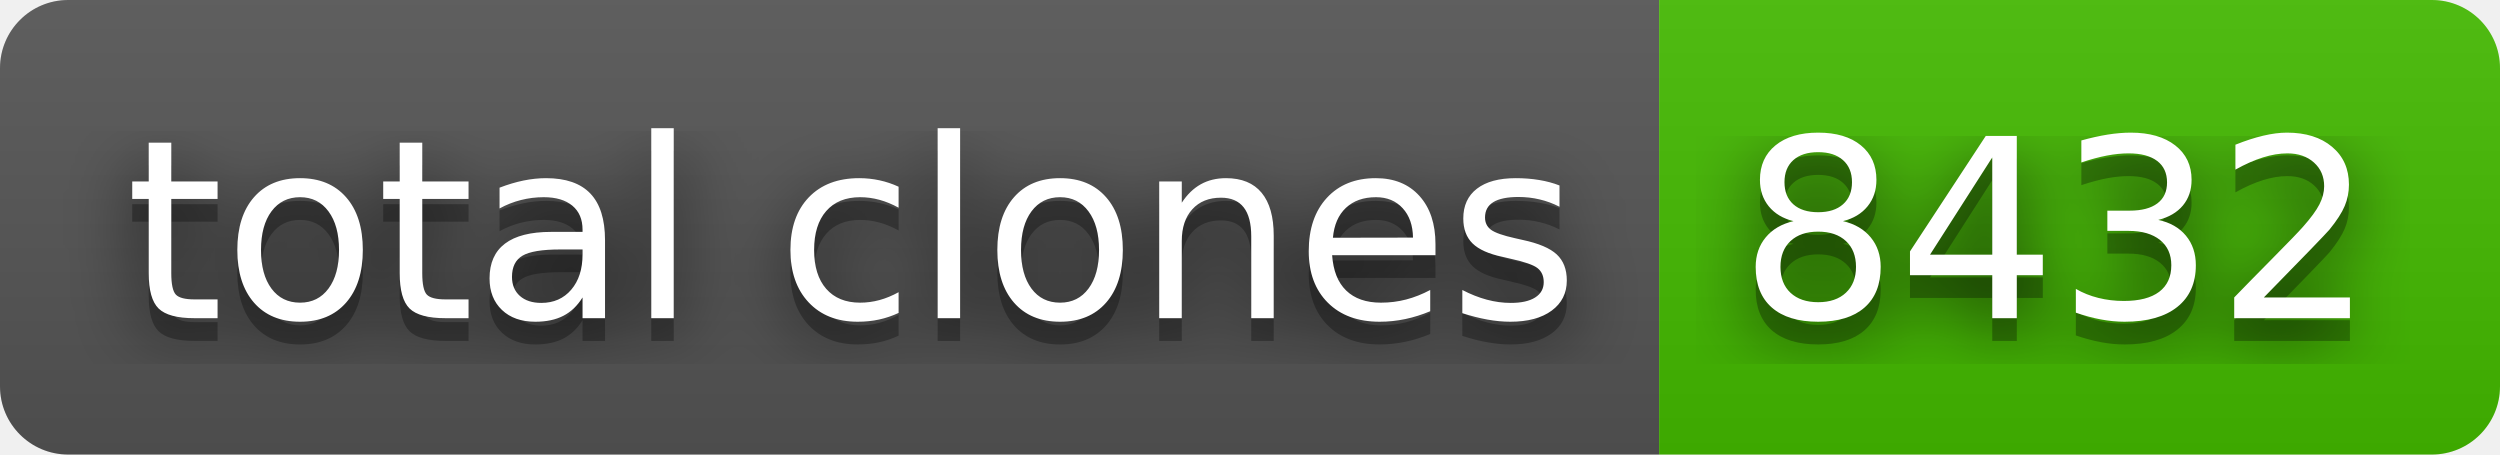
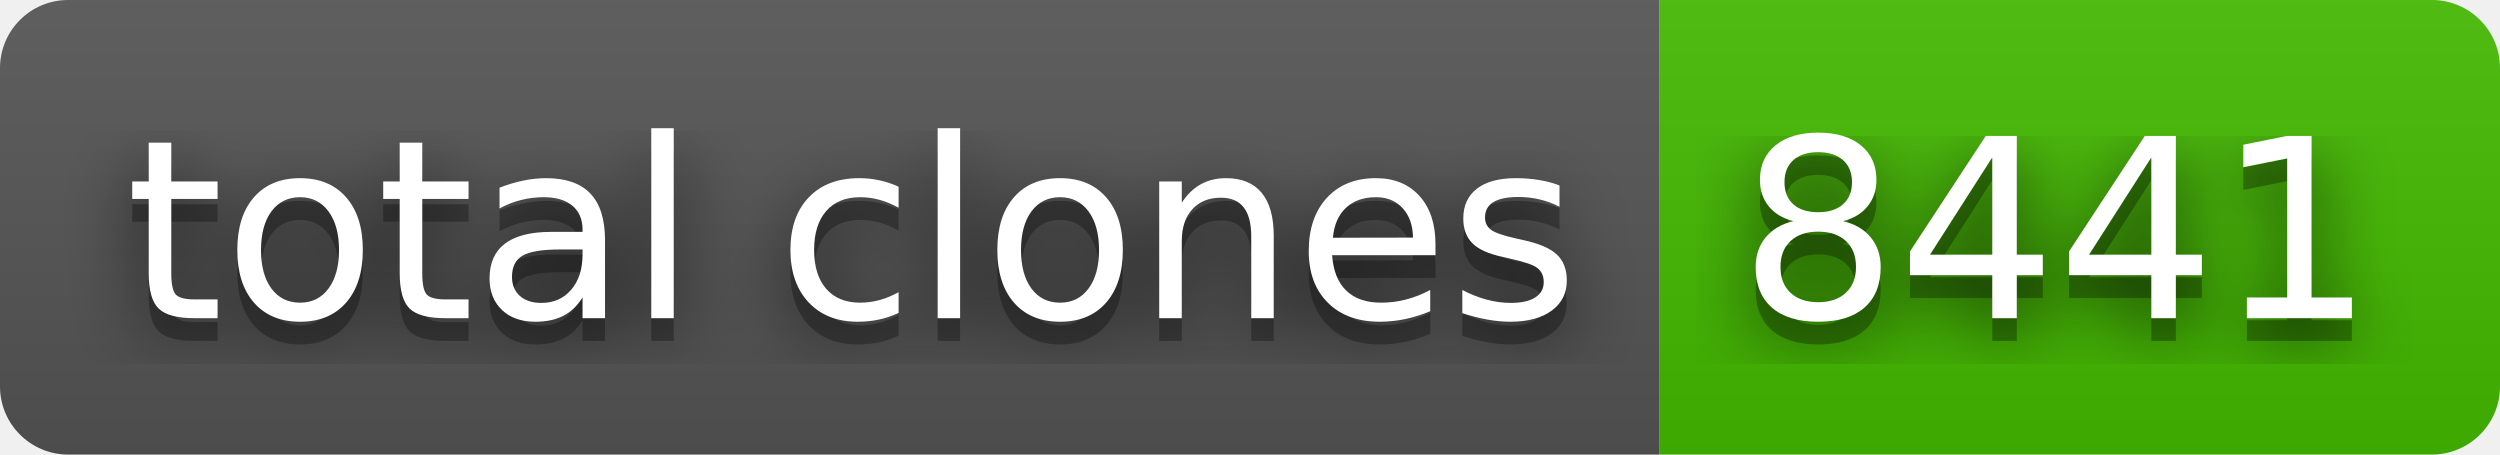
- <svg xmlns="http://www.w3.org/2000/svg" width="110" height="20" role="img" aria-label="total clones: 8432">
+ <svg xmlns="http://www.w3.org/2000/svg" width="110" height="20" role="img" aria-label="total clones: 8441">
  <filter id="blur">
    <feGaussianBlur stdDeviation="16" />
  </filter>
  <linearGradient id="s" x2="0" y2="100%">
    <stop offset="0" stop-color="#bbb" stop-opacity=".1" />
    <stop offset="1" stop-opacity=".1" />
  </linearGradient>
  <clipPath id="r">
    <rect width="110" height="20" rx="3" />
  </clipPath>
  <g clip-path="url(#r)">
    <rect width="73" height="20" fill="#555" />
    <rect x="73" width="37" height="20" fill="#4b0" />
    <rect width="110" height="20" fill="url(#s)" />
  </g>
  <g fill="#fff" text-anchor="middle" font-family="Verdana,Geneva,DejaVu Sans,sans-serif" text-rendering="geometricPrecision" font-size="110">
    <g transform="scale(.1)">
      <g aria-hidden="true" fill="#010101">
        <text x="375" y="150" fill-opacity=".8" filter="url(#blur)" textLength="630">total clones</text>
        <text x="375" y="150" fill-opacity=".3" textLength="630">total clones</text>
      </g>
      <text x="375" y="140" textLength="630">total clones</text>
    </g>
    <g transform="scale(.1)">
      <g aria-hidden="true" fill="#010101">
-         <text x="905" y="150" fill-opacity=".8" filter="url(#blur)" textLength="270">8432</text>
-         <text x="905" y="150" fill-opacity=".3" textLength="270">8432</text>
+         <text x="905" y="150" fill-opacity=".8" filter="url(#blur)" textLength="270">8441</text>
+         <text x="905" y="150" fill-opacity=".3" textLength="270">8441</text>
      </g>
-       <text x="905" y="140" textLength="270">8432</text>
+       <text x="905" y="140" textLength="270">8441</text>
    </g>
  </g>
</svg>
